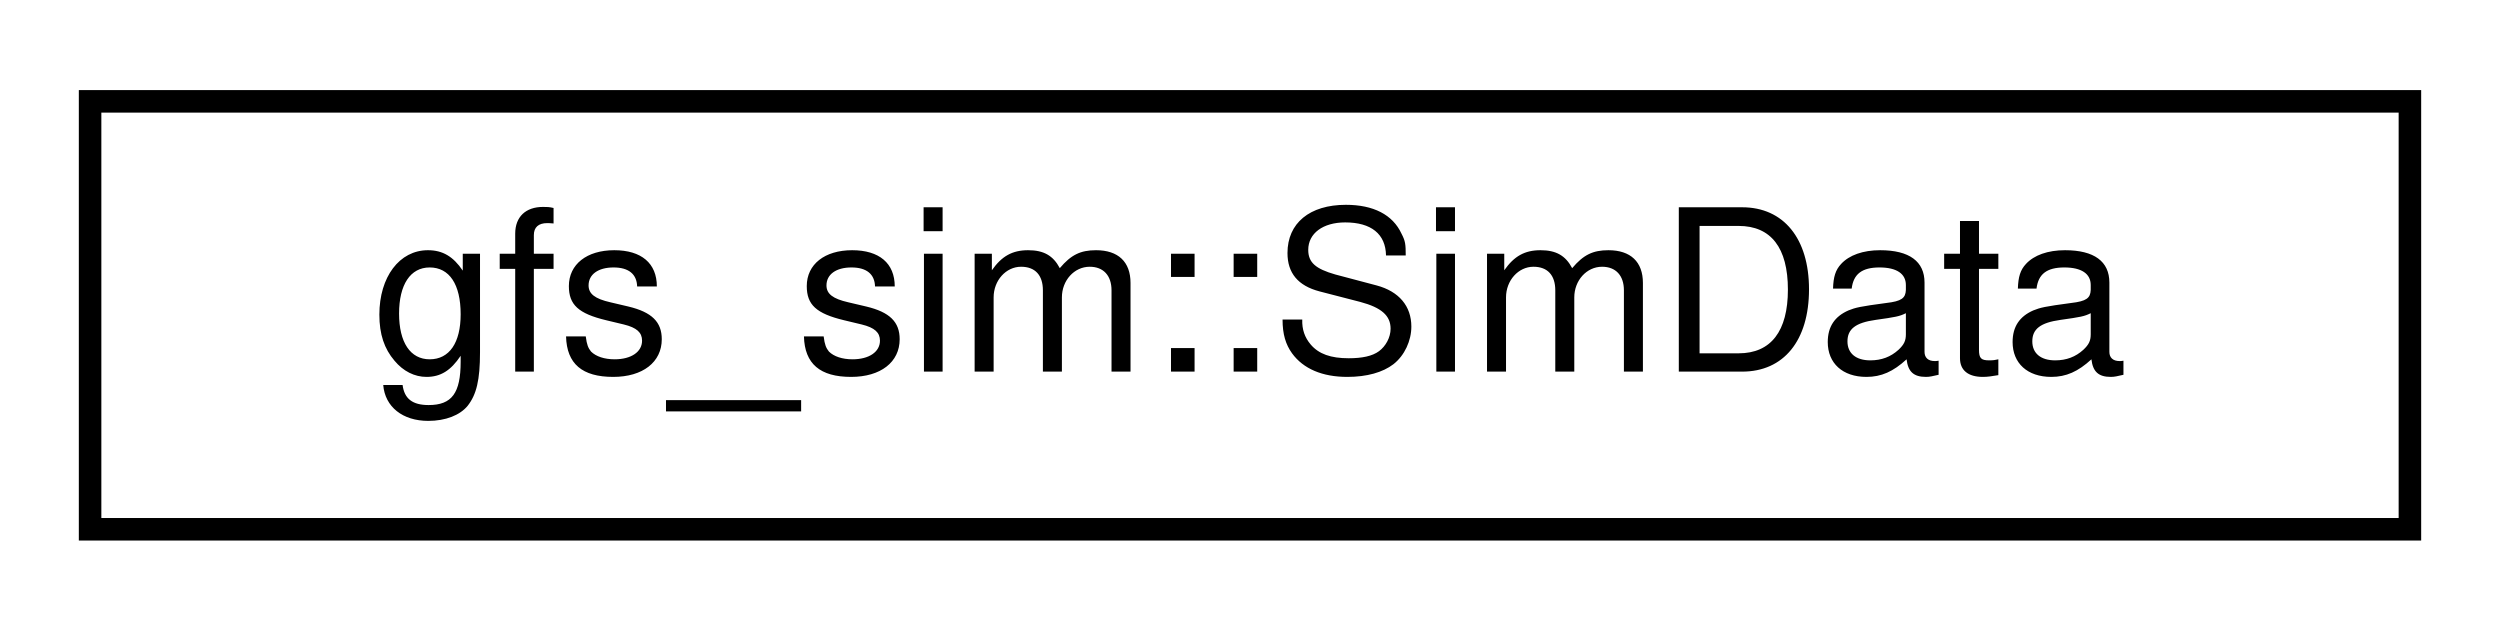
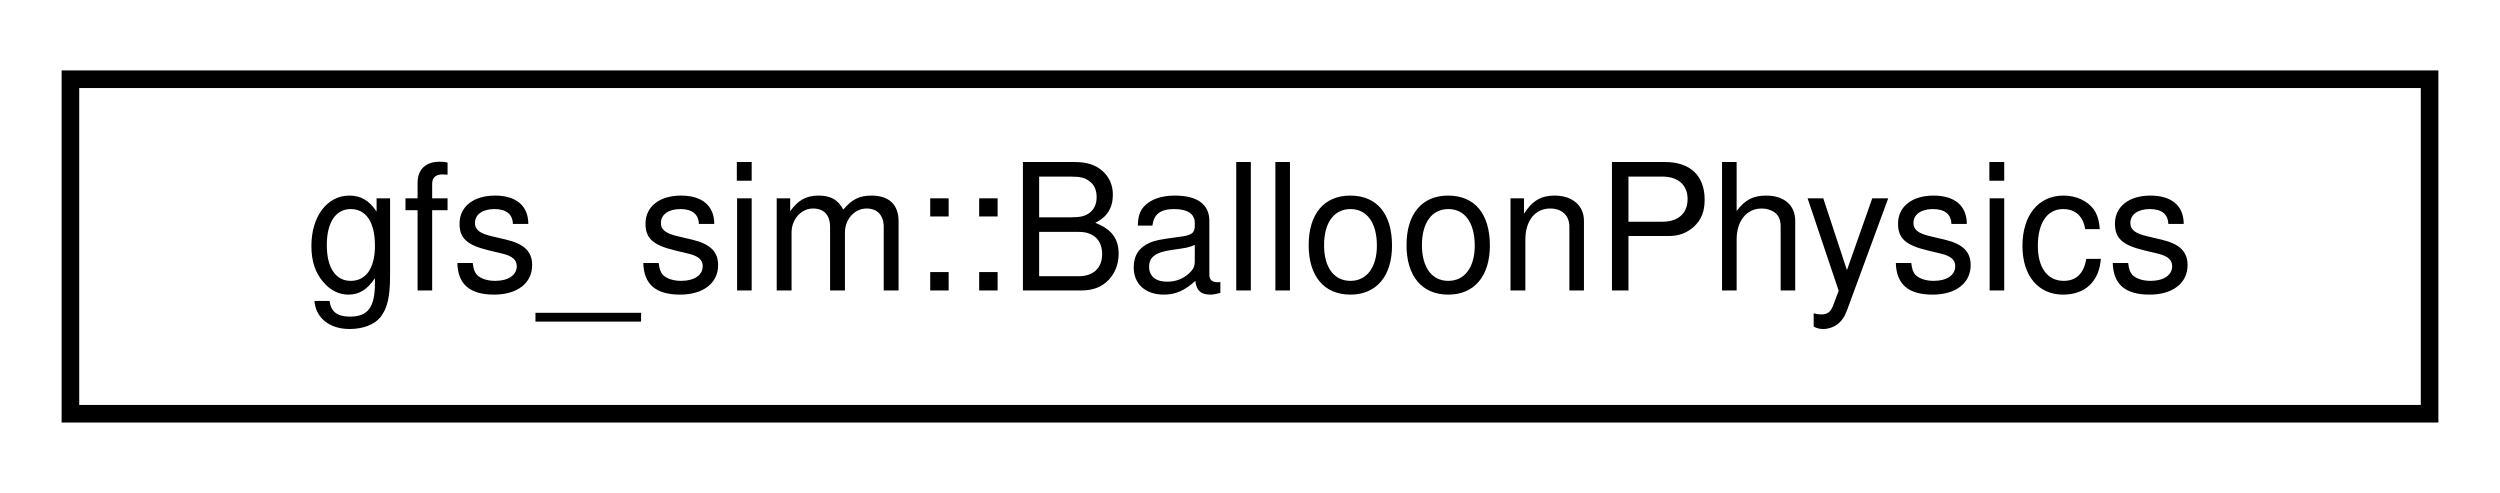
- <svg xmlns="http://www.w3.org/2000/svg" xmlns:xlink="http://www.w3.org/1999/xlink" width="111pt" height="28pt" viewBox="0.00 0.00 111.00 28.00">
+ <svg xmlns="http://www.w3.org/2000/svg" xmlns:xlink="http://www.w3.org/1999/xlink" width="142pt" height="28pt" viewBox="0.00 0.00 142.00 28.00">
  <g id="graph0" class="graph" transform="scale(1 1) rotate(0) translate(4 24)">
    <g id="node1" class="node">
      <g id="a_node1">
-         <a xlink:href="namespacegfs__sim.html#structgfs__sim_1_1SimData" target="_top" xlink:title=" ">
-           <polygon fill="none" stroke="black" points="0,-0.5 0,-19.5 103,-19.5 103,-0.5 0,-0.5" />
-           <text text-anchor="middle" x="51.5" y="-7.5" font-family="Helvetica,sans-Serif" font-size="10.00">gfs_sim::SimData</text>
+         <a xlink:href="classgfs__sim_1_1BalloonPhysics.html" target="_top" xlink:title=" ">
+           <polygon fill="none" stroke="black" points="0,-0.5 0,-19.5 134,-19.5 134,-0.5 0,-0.5" />
+           <text text-anchor="middle" x="67" y="-7.5" font-family="Helvetica,sans-Serif" font-size="10.00">gfs_sim::BalloonPhysics</text>
        </a>
      </g>
    </g>
  </g>
</svg>
